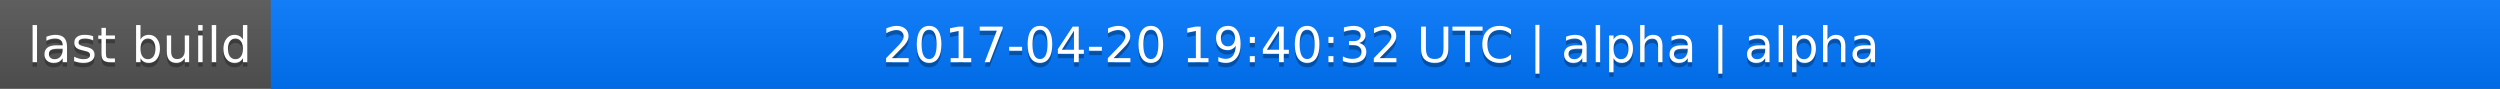
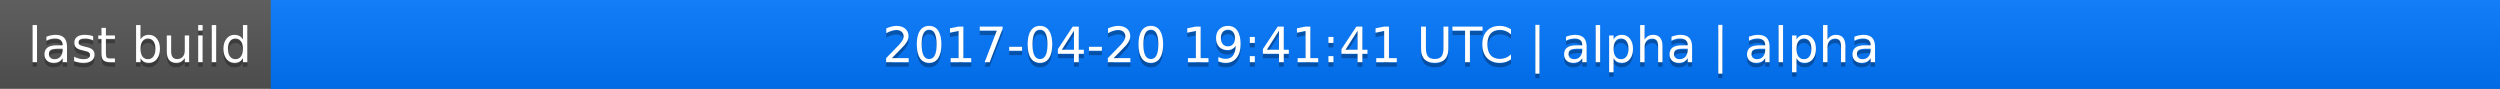
<svg xmlns="http://www.w3.org/2000/svg" width="563" height="20">
  <linearGradient id="a" x2="0" y2="100%">
    <stop offset="0" stop-color="#bbb" stop-opacity=".1" />
    <stop offset="1" stop-opacity=".1" />
  </linearGradient>
  <rect rx="0" width="563" height="20" fill="#555" />
  <rect rx="0" x="61" width="502" height="20" fill="#07f" />
  <path fill="#07f" d="M61 0h4v20h-4z" />
  <rect rx="0" width="563" height="20" fill="url(#a)" />
  <g fill="#fff" text-anchor="middle" font-family="DejaVu Sans,Verdana,Geneva,sans-serif" font-size="11">
    <text x="31.5" y="15" fill="#010101" fill-opacity=".3">last build</text>
    <text x="31.5" y="14">last build</text>
-     <text x="311" y="15" fill="#010101" fill-opacity=".3">2017-04-20 19:40:32 UTC | alpha | alpha</text>
-     <text x="311" y="14">2017-04-20 19:40:32 UTC | alpha | alpha</text>
+     <text x="311" y="15" fill="#010101" fill-opacity=".3">2017-04-20 19:41:41 UTC | alpha | alpha</text>
+     <text x="311" y="14">2017-04-20 19:41:41 UTC | alpha | alpha</text>
  </g>
</svg>
